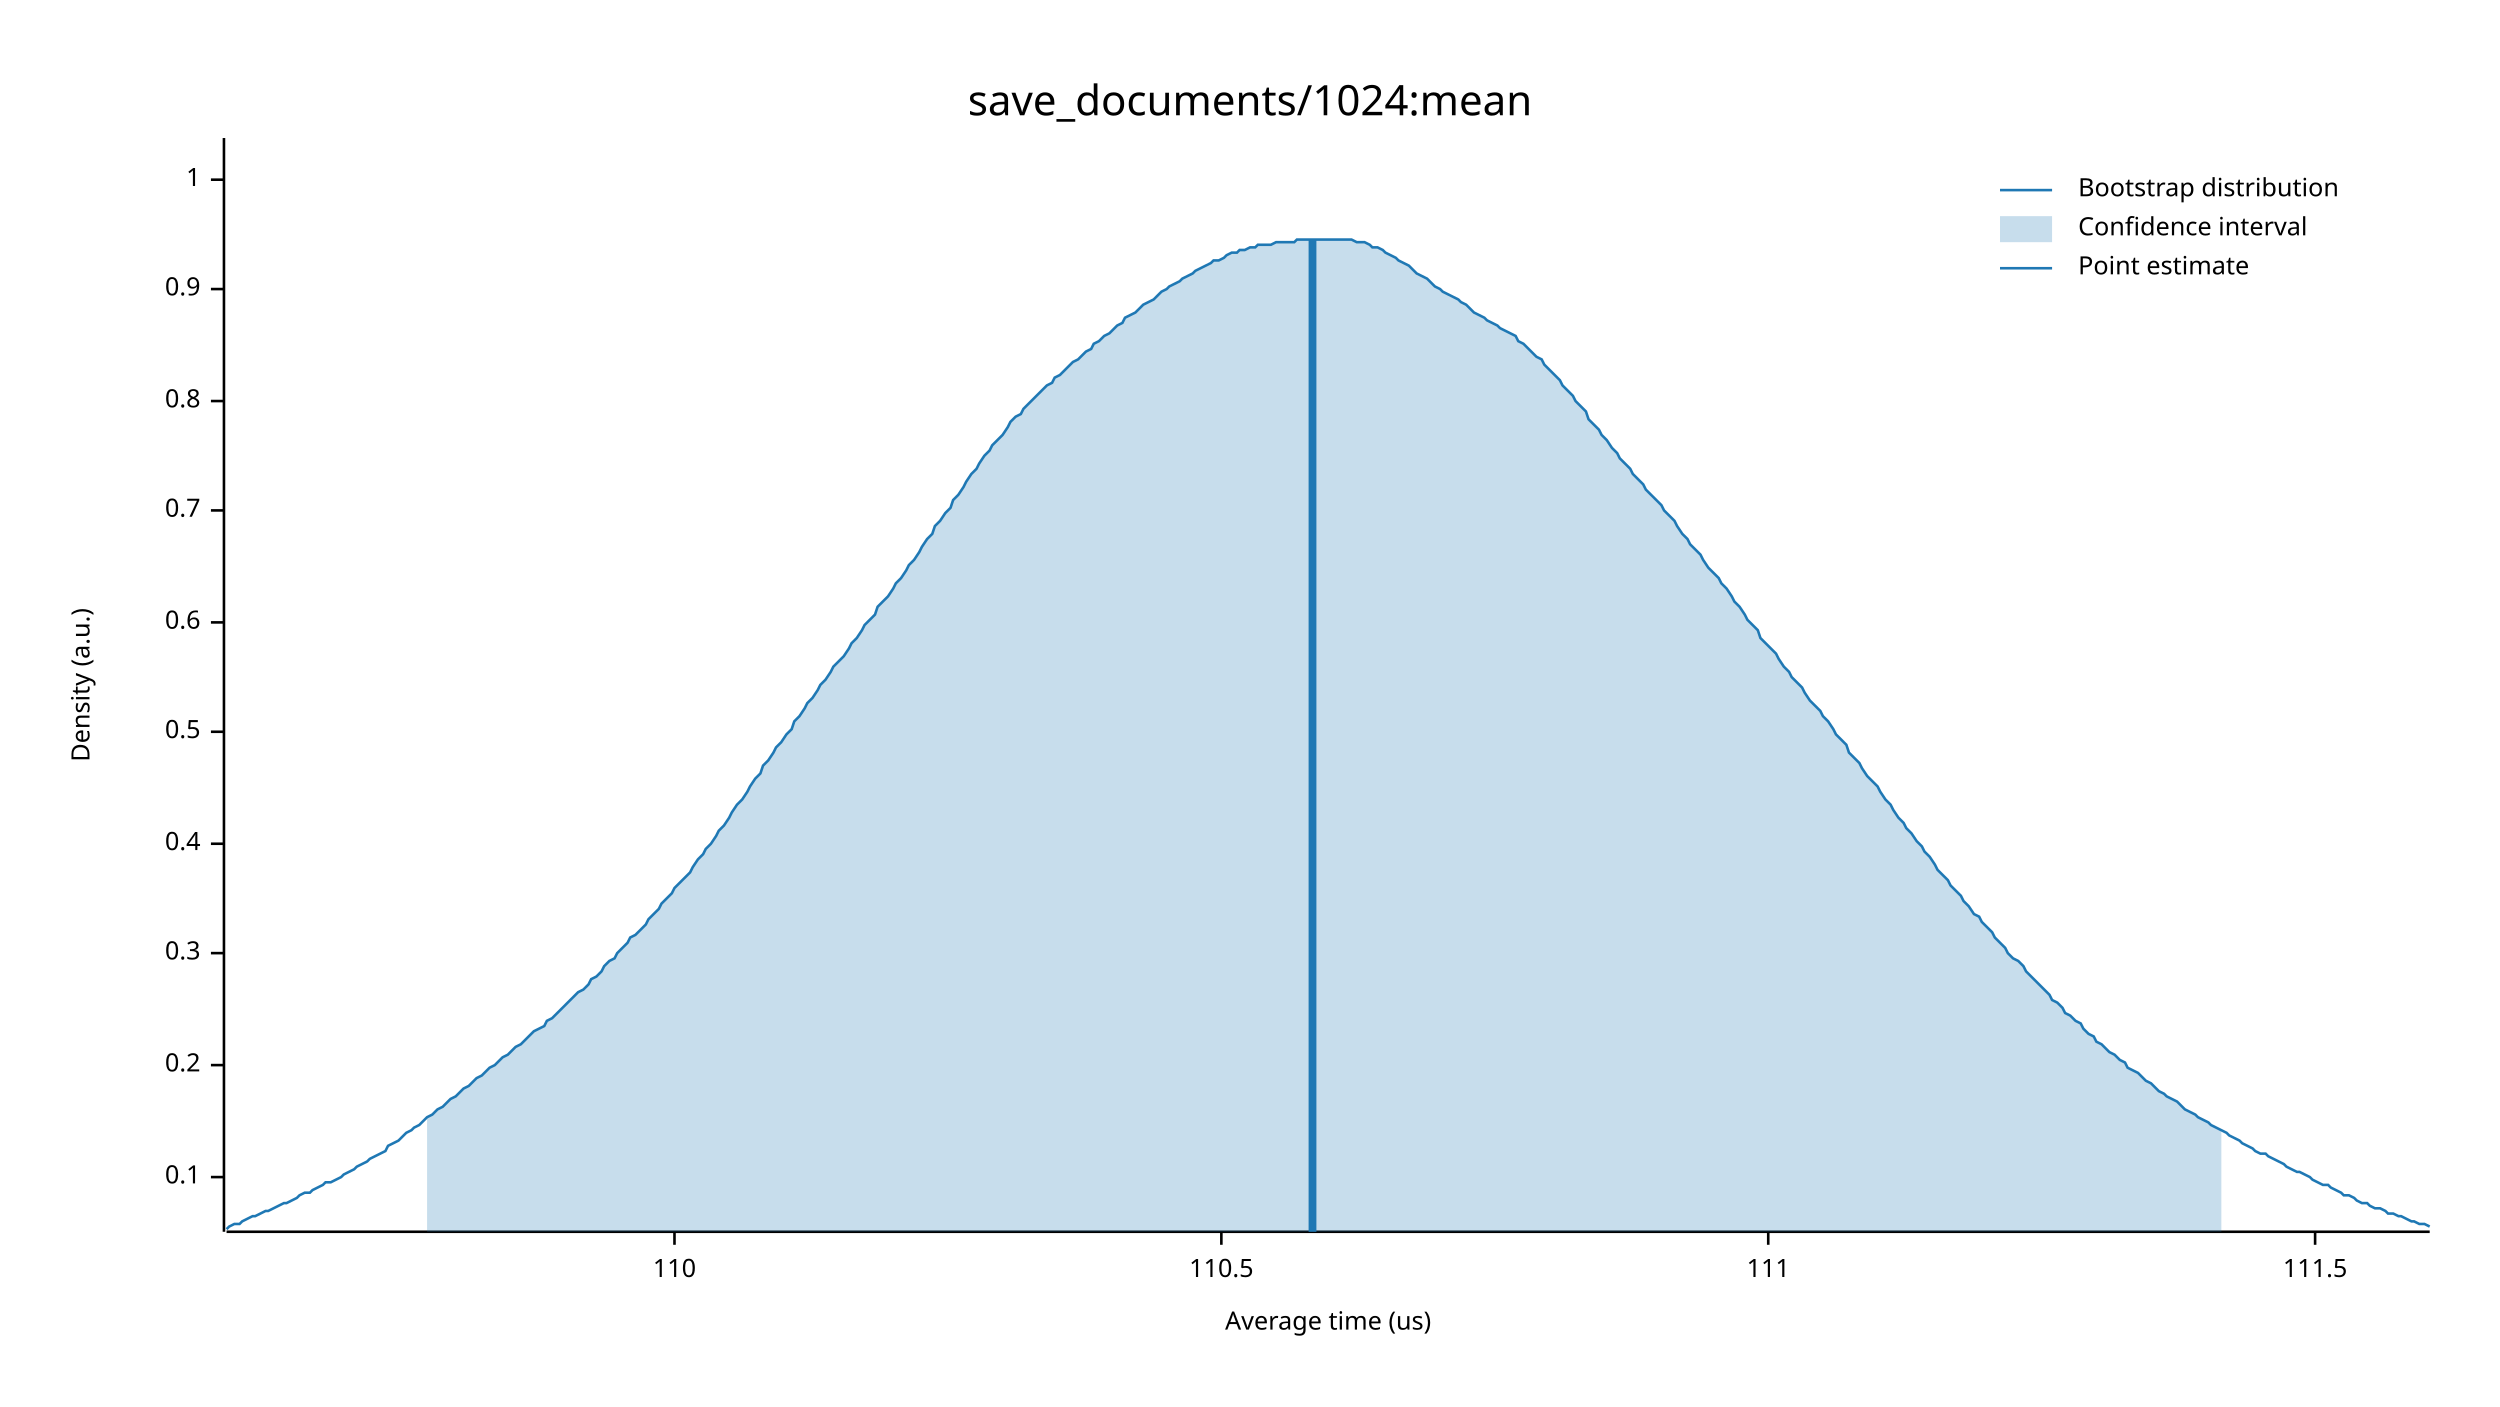
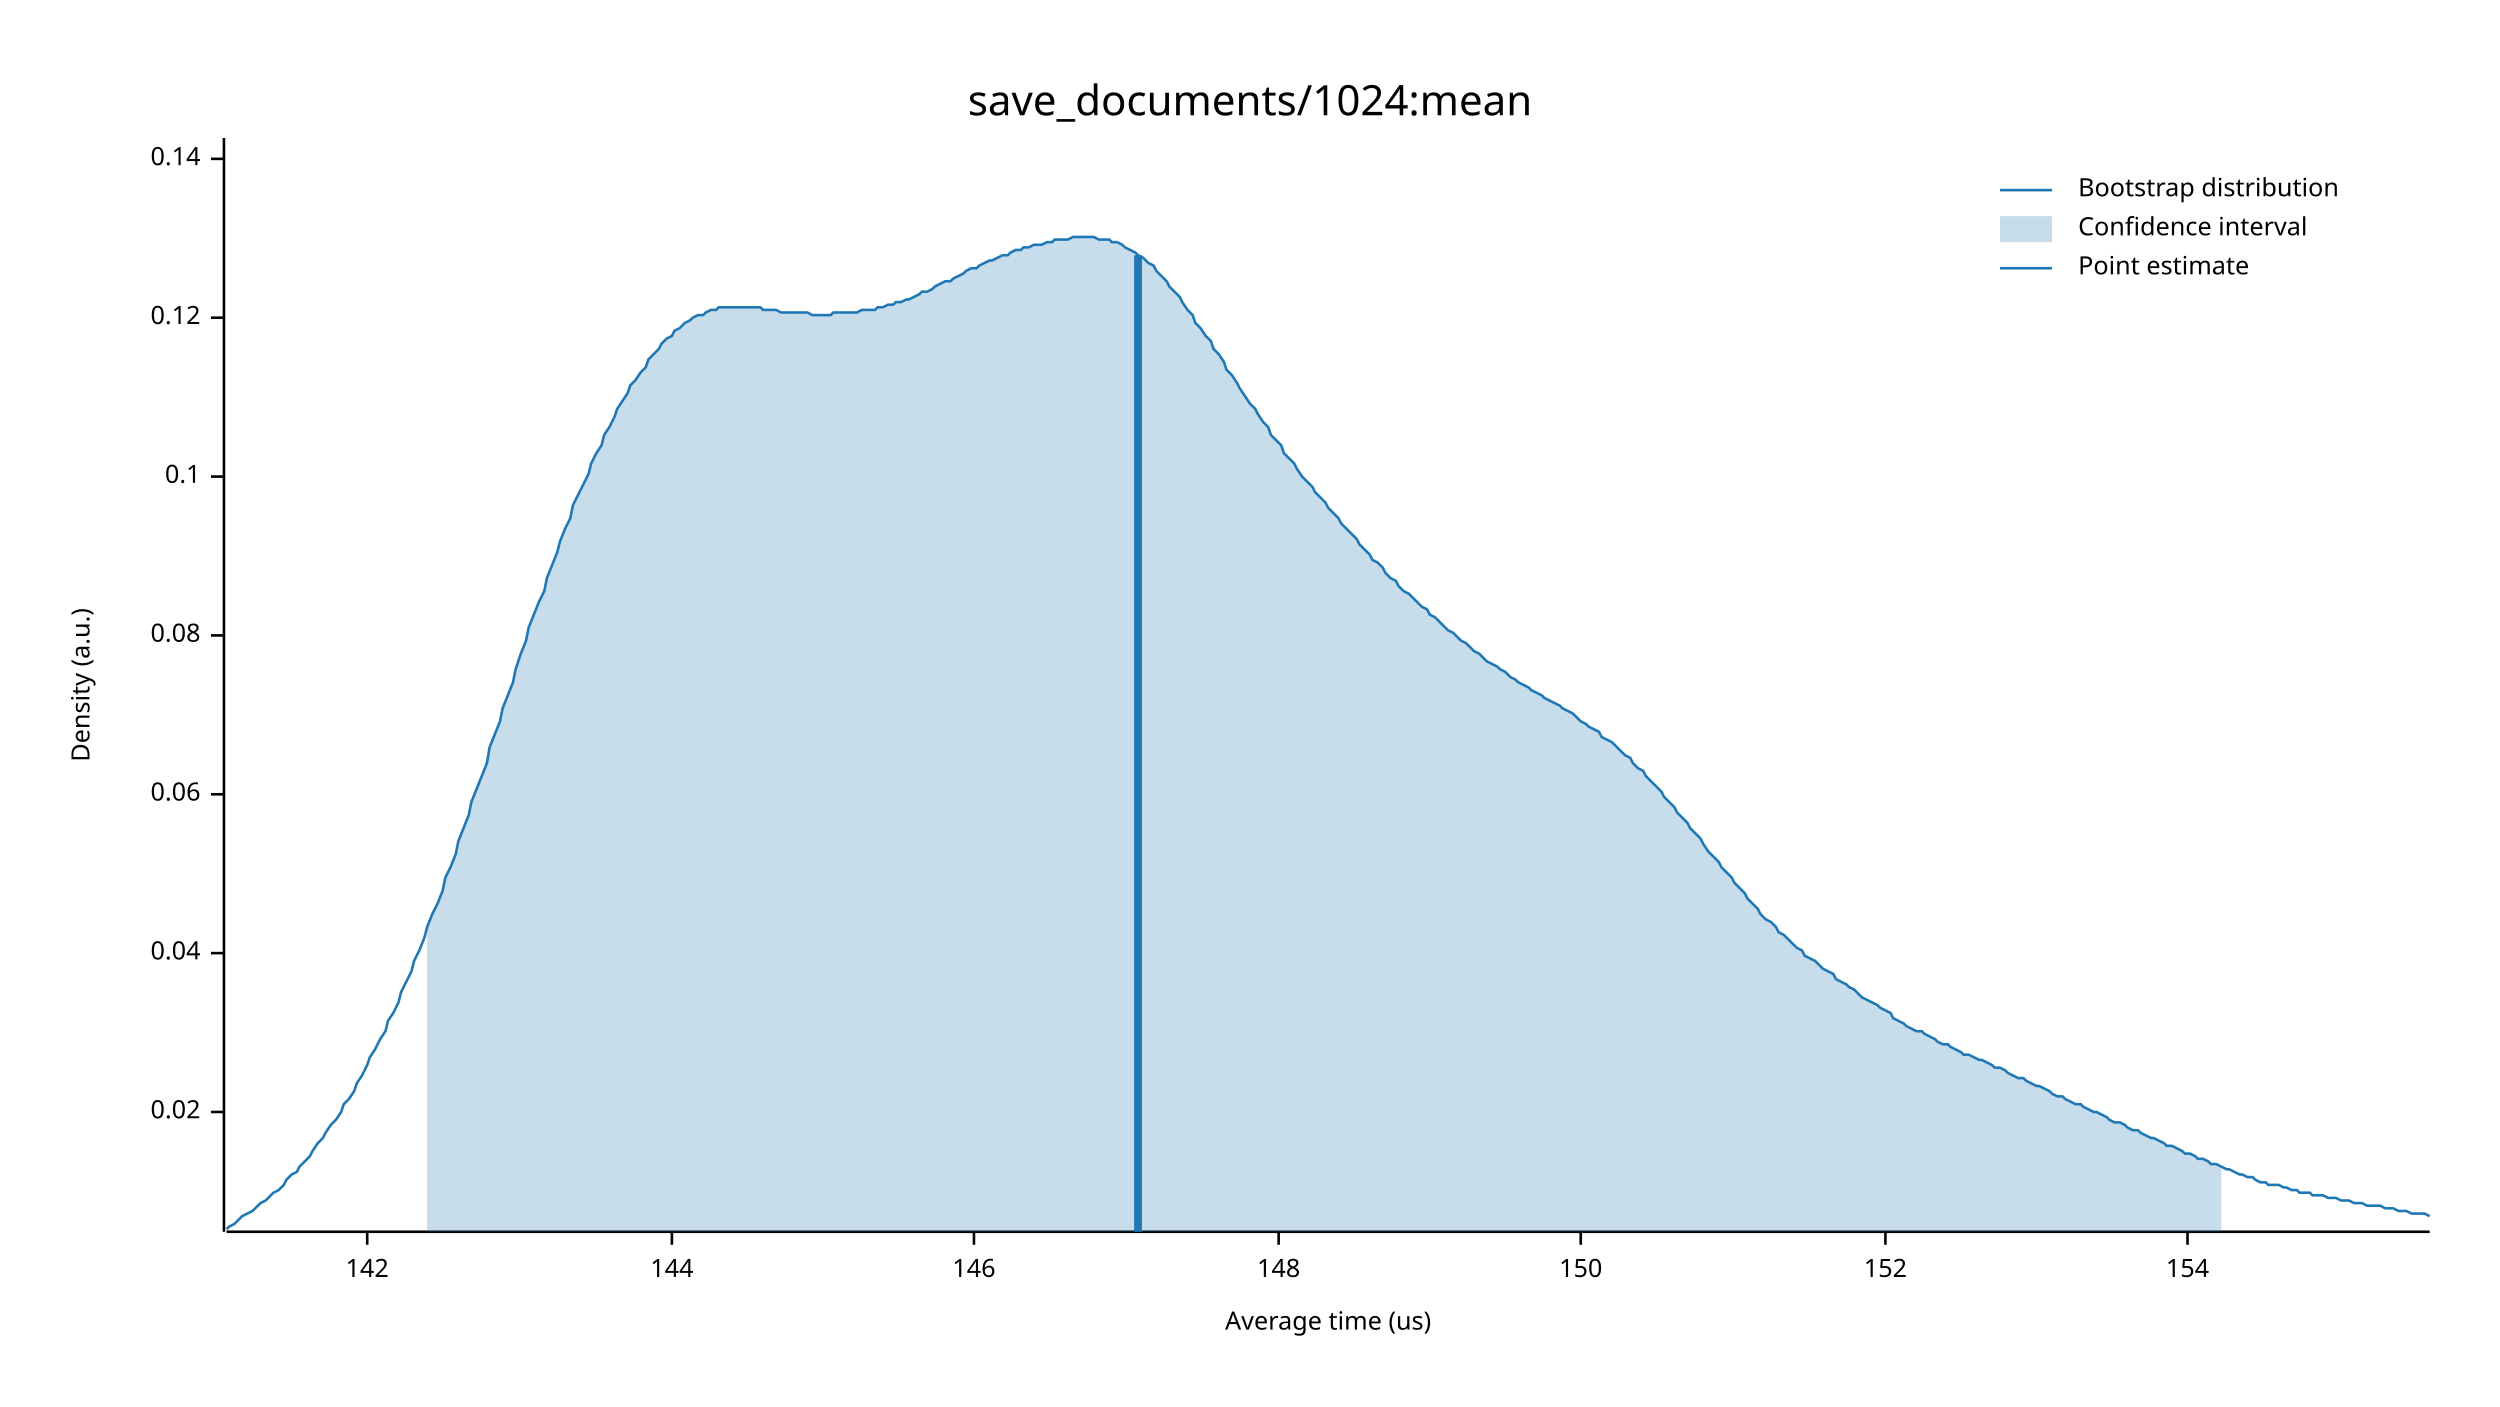
<svg xmlns="http://www.w3.org/2000/svg" width="960" height="540" viewBox="0 0 960 540">
  <text x="480" y="32" dy="0.76em" text-anchor="middle" font-family="sans-serif" font-size="16.129" opacity="1" fill="#000000">
save_documents/1024:mean
</text>
  <text x="27" y="263" dy="0.76em" text-anchor="middle" font-family="sans-serif" font-size="9.677" opacity="1" fill="#000000" transform="rotate(270, 27, 263)">
Density (a.u.)
</text>
  <text x="510" y="513" dy="-0.5ex" text-anchor="middle" font-family="sans-serif" font-size="9.677" opacity="1" fill="#000000">
Average time (us)
</text>
  <polyline fill="none" opacity="1" stroke="#000000" stroke-width="1" points="86,53 86,473 " />
-   <text x="77" y="452" dy="0.5ex" text-anchor="end" font-family="sans-serif" font-size="9.677" opacity="1" fill="#000000">
+   <text x="77" y="427" dy="0.5ex" text-anchor="end" font-family="sans-serif" font-size="9.677" opacity="1" fill="#000000">
+ 0.02
+ </text>
+   <polyline fill="none" opacity="1" stroke="#000000" stroke-width="1" points="81,427 86,427 " />
+   <text x="77" y="366" dy="0.5ex" text-anchor="end" font-family="sans-serif" font-size="9.677" opacity="1" fill="#000000">
+ 0.04
+ </text>
+   <polyline fill="none" opacity="1" stroke="#000000" stroke-width="1" points="81,366 86,366 " />
+   <text x="77" y="305" dy="0.5ex" text-anchor="end" font-family="sans-serif" font-size="9.677" opacity="1" fill="#000000">
+ 0.06
+ </text>
+   <polyline fill="none" opacity="1" stroke="#000000" stroke-width="1" points="81,305 86,305 " />
+   <text x="77" y="244" dy="0.5ex" text-anchor="end" font-family="sans-serif" font-size="9.677" opacity="1" fill="#000000">
+ 0.08
+ </text>
+   <polyline fill="none" opacity="1" stroke="#000000" stroke-width="1" points="81,244 86,244 " />
+   <text x="77" y="183" dy="0.5ex" text-anchor="end" font-family="sans-serif" font-size="9.677" opacity="1" fill="#000000">
0.1
</text>
-   <polyline fill="none" opacity="1" stroke="#000000" stroke-width="1" points="81,452 86,452 " />
-   <text x="77" y="409" dy="0.5ex" text-anchor="end" font-family="sans-serif" font-size="9.677" opacity="1" fill="#000000">
- 0.2
+   <polyline fill="none" opacity="1" stroke="#000000" stroke-width="1" points="81,183 86,183 " />
+   <text x="77" y="122" dy="0.5ex" text-anchor="end" font-family="sans-serif" font-size="9.677" opacity="1" fill="#000000">
+ 0.12
</text>
-   <polyline fill="none" opacity="1" stroke="#000000" stroke-width="1" points="81,409 86,409 " />
-   <text x="77" y="366" dy="0.5ex" text-anchor="end" font-family="sans-serif" font-size="9.677" opacity="1" fill="#000000">
- 0.3
+   <polyline fill="none" opacity="1" stroke="#000000" stroke-width="1" points="81,122 86,122 " />
+   <text x="77" y="61" dy="0.5ex" text-anchor="end" font-family="sans-serif" font-size="9.677" opacity="1" fill="#000000">
+ 0.14
</text>
-   <polyline fill="none" opacity="1" stroke="#000000" stroke-width="1" points="81,366 86,366 " />
-   <text x="77" y="324" dy="0.5ex" text-anchor="end" font-family="sans-serif" font-size="9.677" opacity="1" fill="#000000">
- 0.4
+   <polyline fill="none" opacity="1" stroke="#000000" stroke-width="1" points="81,61 86,61 " />
+   <polyline fill="none" opacity="1" stroke="#000000" stroke-width="1" points="87,473 933,473 " />
+   <text x="141" y="483" dy="0.76em" text-anchor="middle" font-family="sans-serif" font-size="9.677" opacity="1" fill="#000000">
+ 142
</text>
-   <polyline fill="none" opacity="1" stroke="#000000" stroke-width="1" points="81,324 86,324 " />
-   <text x="77" y="281" dy="0.5ex" text-anchor="end" font-family="sans-serif" font-size="9.677" opacity="1" fill="#000000">
- 0.5
+   <polyline fill="none" opacity="1" stroke="#000000" stroke-width="1" points="141,473 141,478 " />
+   <text x="258" y="483" dy="0.76em" text-anchor="middle" font-family="sans-serif" font-size="9.677" opacity="1" fill="#000000">
+ 144
</text>
-   <polyline fill="none" opacity="1" stroke="#000000" stroke-width="1" points="81,281 86,281 " />
-   <text x="77" y="239" dy="0.5ex" text-anchor="end" font-family="sans-serif" font-size="9.677" opacity="1" fill="#000000">
- 0.6
+   <polyline fill="none" opacity="1" stroke="#000000" stroke-width="1" points="258,473 258,478 " />
+   <text x="374" y="483" dy="0.76em" text-anchor="middle" font-family="sans-serif" font-size="9.677" opacity="1" fill="#000000">
+ 146
</text>
-   <polyline fill="none" opacity="1" stroke="#000000" stroke-width="1" points="81,239 86,239 " />
-   <text x="77" y="196" dy="0.5ex" text-anchor="end" font-family="sans-serif" font-size="9.677" opacity="1" fill="#000000">
- 0.7
+   <polyline fill="none" opacity="1" stroke="#000000" stroke-width="1" points="374,473 374,478 " />
+   <text x="491" y="483" dy="0.76em" text-anchor="middle" font-family="sans-serif" font-size="9.677" opacity="1" fill="#000000">
+ 148
</text>
-   <polyline fill="none" opacity="1" stroke="#000000" stroke-width="1" points="81,196 86,196 " />
-   <text x="77" y="154" dy="0.5ex" text-anchor="end" font-family="sans-serif" font-size="9.677" opacity="1" fill="#000000">
- 0.8
+   <polyline fill="none" opacity="1" stroke="#000000" stroke-width="1" points="491,473 491,478 " />
+   <text x="607" y="483" dy="0.76em" text-anchor="middle" font-family="sans-serif" font-size="9.677" opacity="1" fill="#000000">
+ 150
</text>
-   <polyline fill="none" opacity="1" stroke="#000000" stroke-width="1" points="81,154 86,154 " />
-   <text x="77" y="111" dy="0.5ex" text-anchor="end" font-family="sans-serif" font-size="9.677" opacity="1" fill="#000000">
- 0.9
+   <polyline fill="none" opacity="1" stroke="#000000" stroke-width="1" points="607,473 607,478 " />
+   <text x="724" y="483" dy="0.76em" text-anchor="middle" font-family="sans-serif" font-size="9.677" opacity="1" fill="#000000">
+ 152
</text>
-   <polyline fill="none" opacity="1" stroke="#000000" stroke-width="1" points="81,111 86,111 " />
-   <text x="77" y="69" dy="0.5ex" text-anchor="end" font-family="sans-serif" font-size="9.677" opacity="1" fill="#000000">
- 1
+   <polyline fill="none" opacity="1" stroke="#000000" stroke-width="1" points="724,473 724,478 " />
+   <text x="840" y="483" dy="0.76em" text-anchor="middle" font-family="sans-serif" font-size="9.677" opacity="1" fill="#000000">
+ 154
</text>
-   <polyline fill="none" opacity="1" stroke="#000000" stroke-width="1" points="81,69 86,69 " />
-   <polyline fill="none" opacity="1" stroke="#000000" stroke-width="1" points="87,473 933,473 " />
-   <text x="259" y="483" dy="0.76em" text-anchor="middle" font-family="sans-serif" font-size="9.677" opacity="1" fill="#000000">
- 110
- </text>
-   <polyline fill="none" opacity="1" stroke="#000000" stroke-width="1" points="259,473 259,478 " />
-   <text x="469" y="483" dy="0.76em" text-anchor="middle" font-family="sans-serif" font-size="9.677" opacity="1" fill="#000000">
- 110.5
- </text>
-   <polyline fill="none" opacity="1" stroke="#000000" stroke-width="1" points="469,473 469,478 " />
-   <text x="679" y="483" dy="0.76em" text-anchor="middle" font-family="sans-serif" font-size="9.677" opacity="1" fill="#000000">
- 111
- </text>
-   <polyline fill="none" opacity="1" stroke="#000000" stroke-width="1" points="679,473 679,478 " />
-   <text x="889" y="483" dy="0.76em" text-anchor="middle" font-family="sans-serif" font-size="9.677" opacity="1" fill="#000000">
- 111.5
- </text>
-   <polyline fill="none" opacity="1" stroke="#000000" stroke-width="1" points="889,473 889,478 " />
-   <polyline fill="none" opacity="1" stroke="#1F78B4" stroke-width="1" points="87,472 88,471 90,470 92,470 93,469 95,468 97,467 98,467 100,466 102,465 103,465 105,464 107,463 109,462 110,462 112,461 114,460 115,459 117,458 119,458 120,457 122,456 124,455 125,454 127,454 129,453 131,452 132,451 134,450 136,449 137,448 139,447 141,446 142,445 144,444 146,443 148,442 149,440 151,439 153,438 154,437 156,435 158,434 159,433 161,432 163,430 164,429 166,428 168,426 170,425 171,424 173,422 175,421 176,420 178,418 180,417 181,416 183,414 185,413 187,411 188,410 190,409 192,407 193,406 195,405 197,403 198,402 200,401 202,399 203,398 205,396 207,395 209,394 210,392 212,391 214,389 215,388 217,386 219,384 220,383 222,381 224,380 226,378 227,376 229,375 231,373 232,371 234,369 236,368 237,366 239,364 241,362 242,360 244,359 246,357 248,355 249,353 251,351 253,349 254,347 256,345 258,343 259,341 261,339 263,337 265,335 266,333 268,330 270,328 271,326 273,324 275,321 276,319 278,317 280,314 281,312 283,309 285,307 287,304 288,302 290,299 292,297 293,294 295,292 297,289 298,287 300,285 302,282 304,280 305,277 307,275 309,272 310,270 312,268 314,265 315,263 317,261 319,258 320,256 322,254 324,252 326,249 327,247 329,245 331,242 332,240 334,238 336,236 337,233 339,231 341,229 343,226 344,224 346,222 348,219 349,217 351,215 353,212 354,210 356,207 358,205 359,202 361,200 363,197 365,195 366,192 368,190 370,187 371,185 373,182 375,180 376,178 378,175 380,173 381,171 383,169 385,167 387,164 388,162 390,160 392,159 393,157 395,155 397,153 398,152 400,150 402,148 404,147 405,145 407,144 409,142 410,141 412,139 414,138 415,137 417,135 419,134 420,132 422,131 424,129 426,128 427,127 429,125 431,124 432,122 434,121 436,120 437,119 439,117 441,116 443,115 444,114 446,112 448,111 449,110 451,109 453,108 454,107 456,106 458,105 459,104 461,103 463,102 465,101 466,100 468,100 470,99 471,98 473,97 475,97 476,96 478,96 480,95 482,95 483,94 485,94 487,94 488,94 490,93 492,93 493,93 495,93 497,93 498,92 500,92 502,92 504,92 505,92 507,92 509,92 510,92 512,92 514,92 515,92 517,92 519,92 521,93 522,93 524,93 526,94 527,95 529,95 531,96 532,97 534,98 536,99 537,100 539,101 541,102 543,104 544,105 546,106 548,107 549,108 551,110 553,111 554,112 556,113 558,114 560,115 561,116 563,117 565,119 566,120 568,121 570,122 571,123 573,124 575,125 576,126 578,127 580,128 582,129 583,131 585,132 587,134 588,135 590,137 592,138 593,140 595,142 597,144 599,146 600,148 602,150 604,152 605,154 607,156 609,158 610,161 612,163 614,165 615,167 617,169 619,172 621,174 622,176 624,178 626,180 627,182 629,184 631,186 632,188 634,190 636,192 638,194 639,196 641,198 643,200 644,202 646,205 648,207 649,209 651,211 653,213 654,215 656,218 658,220 660,222 661,224 663,226 665,229 666,231 668,233 670,236 671,238 673,240 675,242 676,245 678,247 680,249 682,251 683,253 685,256 687,258 688,260 690,262 692,264 693,266 695,269 697,271 699,273 700,275 702,277 704,280 705,282 707,284 709,286 710,289 712,291 714,293 715,295 717,298 719,300 721,302 722,304 724,307 726,309 727,311 729,314 731,316 732,318 734,320 736,323 738,325 739,327 741,329 743,332 744,334 746,336 748,338 749,340 751,342 753,344 754,346 756,348 758,351 760,352 761,354 763,356 765,358 766,360 768,362 770,364 771,366 773,368 775,369 777,371 778,373 780,375 782,377 783,378 785,380 787,382 788,384 790,385 792,387 793,389 795,390 797,392 799,393 800,395 802,397 804,398 805,400 807,401 809,403 810,404 812,405 814,407 816,408 817,410 819,411 821,412 822,413 824,415 826,416 827,417 829,419 831,420 832,421 834,422 836,423 838,425 839,426 841,427 843,428 844,429 846,430 848,431 849,432 851,433 853,434 855,435 856,436 858,437 860,438 861,439 863,440 865,441 866,442 868,443 870,443 871,444 873,445 875,446 877,447 878,448 880,449 882,450 883,450 885,451 887,452 888,453 890,454 892,455 894,455 895,456 897,457 899,458 900,459 902,459 904,460 905,461 907,462 909,462 910,463 912,464 914,464 916,465 917,466 919,466 921,467 922,467 924,468 926,469 927,469 929,470 931,470 933,471 " />
-   <polygon opacity="0.25" fill="#1F78B4" points="164,429 166,428 168,426 170,425 171,424 173,422 175,421 176,420 178,418 180,417 181,416 183,414 185,413 187,411 188,410 190,409 192,407 193,406 195,405 197,403 198,402 200,401 202,399 203,398 205,396 207,395 209,394 210,392 212,391 214,389 215,388 217,386 219,384 220,383 222,381 224,380 226,378 227,376 229,375 231,373 232,371 234,369 236,368 237,366 239,364 241,362 242,360 244,359 246,357 248,355 249,353 251,351 253,349 254,347 256,345 258,343 259,341 261,339 263,337 265,335 266,333 268,330 270,328 271,326 273,324 275,321 276,319 278,317 280,314 281,312 283,309 285,307 287,304 288,302 290,299 292,297 293,294 295,292 297,289 298,287 300,285 302,282 304,280 305,277 307,275 309,272 310,270 312,268 314,265 315,263 317,261 319,258 320,256 322,254 324,252 326,249 327,247 329,245 331,242 332,240 334,238 336,236 337,233 339,231 341,229 343,226 344,224 346,222 348,219 349,217 351,215 353,212 354,210 356,207 358,205 359,202 361,200 363,197 365,195 366,192 368,190 370,187 371,185 373,182 375,180 376,178 378,175 380,173 381,171 383,169 385,167 387,164 388,162 390,160 392,159 393,157 395,155 397,153 398,152 400,150 402,148 404,147 405,145 407,144 409,142 410,141 412,139 414,138 415,137 417,135 419,134 420,132 422,131 424,129 426,128 427,127 429,125 431,124 432,122 434,121 436,120 437,119 439,117 441,116 443,115 444,114 446,112 448,111 449,110 451,109 453,108 454,107 456,106 458,105 459,104 461,103 463,102 465,101 466,100 468,100 470,99 471,98 473,97 475,97 476,96 478,96 480,95 482,95 483,94 485,94 487,94 488,94 490,93 492,93 493,93 495,93 497,93 498,92 500,92 502,92 504,92 505,92 507,92 509,92 510,92 512,92 514,92 515,92 517,92 519,92 521,93 522,93 524,93 526,94 527,95 529,95 531,96 532,97 534,98 536,99 537,100 539,101 541,102 543,104 544,105 546,106 548,107 549,108 551,110 553,111 554,112 556,113 558,114 560,115 561,116 563,117 565,119 566,120 568,121 570,122 571,123 573,124 575,125 576,126 578,127 580,128 582,129 583,131 585,132 587,134 588,135 590,137 592,138 593,140 595,142 597,144 599,146 600,148 602,150 604,152 605,154 607,156 609,158 610,161 612,163 614,165 615,167 617,169 619,172 621,174 622,176 624,178 626,180 627,182 629,184 631,186 632,188 634,190 636,192 638,194 639,196 641,198 643,200 644,202 646,205 648,207 649,209 651,211 653,213 654,215 656,218 658,220 660,222 661,224 663,226 665,229 666,231 668,233 670,236 671,238 673,240 675,242 676,245 678,247 680,249 682,251 683,253 685,256 687,258 688,260 690,262 692,264 693,266 695,269 697,271 699,273 700,275 702,277 704,280 705,282 707,284 709,286 710,289 712,291 714,293 715,295 717,298 719,300 721,302 722,304 724,307 726,309 727,311 729,314 731,316 732,318 734,320 736,323 738,325 739,327 741,329 743,332 744,334 746,336 748,338 749,340 751,342 753,344 754,346 756,348 758,351 760,352 761,354 763,356 765,358 766,360 768,362 770,364 771,366 773,368 775,369 777,371 778,373 780,375 782,377 783,378 785,380 787,382 788,384 790,385 792,387 793,389 795,390 797,392 799,393 800,395 802,397 804,398 805,400 807,401 809,403 810,404 812,405 814,407 816,408 817,410 819,411 821,412 822,413 824,415 826,416 827,417 829,419 831,420 832,421 834,422 836,423 838,425 839,426 841,427 843,428 844,429 846,430 848,431 849,432 851,433 853,434 853,473 164,473 " />
-   <polyline fill="none" opacity="1" stroke="#1F78B4" stroke-width="3" points="504,473 504,92 " />
+   <polyline fill="none" opacity="1" stroke="#000000" stroke-width="1" points="840,473 840,478 " />
+   <polyline fill="none" opacity="1" stroke="#1F78B4" stroke-width="1" points="87,472 88,471 90,470 92,468 93,467 95,466 97,465 98,464 100,462 102,461 103,460 105,458 107,457 109,455 110,453 112,451 114,450 115,448 117,446 119,444 120,442 122,439 124,437 125,435 127,432 129,430 131,427 132,424 134,422 136,419 137,416 139,413 141,409 142,406 144,403 146,399 148,396 149,392 151,389 153,385 154,381 156,377 158,373 159,369 161,365 163,360 164,356 166,351 168,347 170,342 171,337 173,333 175,328 176,323 178,318 180,313 181,308 183,303 185,298 187,293 188,287 190,282 192,277 193,272 195,267 197,262 198,257 200,251 202,246 203,241 205,236 207,231 209,227 210,222 212,217 214,212 215,208 217,203 219,199 220,194 222,190 224,186 226,182 227,178 229,174 231,171 232,167 234,164 236,160 237,157 239,154 241,151 242,148 244,146 246,143 248,141 249,138 251,136 253,134 254,132 256,130 258,129 259,127 261,126 263,124 265,123 266,122 268,121 270,121 271,120 273,119 275,119 276,118 278,118 280,118 281,118 283,118 285,118 287,118 288,118 290,118 292,118 293,119 295,119 297,119 298,119 300,120 302,120 304,120 305,120 307,120 309,120 310,120 312,121 314,121 315,121 317,121 319,121 320,120 322,120 324,120 326,120 327,120 329,120 331,119 332,119 334,119 336,119 337,118 339,118 341,117 343,117 344,116 346,116 348,115 349,115 351,114 353,113 354,112 356,112 358,111 359,110 361,109 363,108 365,108 366,107 368,106 370,105 371,104 373,103 375,103 376,102 378,101 380,100 381,100 383,99 385,98 387,98 388,97 390,96 392,96 393,95 395,95 397,94 398,94 400,94 402,93 404,93 405,92 407,92 409,92 410,92 412,91 414,91 415,91 417,91 419,91 420,91 422,92 424,92 426,92 427,93 429,93 431,94 432,95 434,96 436,97 437,98 439,99 441,101 443,102 444,104 446,106 448,108 449,110 451,112 453,114 454,116 456,119 458,121 459,124 461,126 463,129 465,131 466,134 468,136 470,139 471,142 473,144 475,147 476,149 478,152 480,155 482,157 483,159 485,162 487,164 488,167 490,169 492,171 493,174 495,176 497,178 498,180 500,183 502,185 504,187 505,189 507,191 509,193 510,195 512,197 514,199 515,201 517,203 519,205 521,207 522,209 524,211 526,213 527,215 529,216 531,218 532,220 534,222 536,223 537,225 539,227 541,228 543,230 544,231 546,233 548,234 549,236 551,237 553,239 554,240 556,242 558,243 560,245 561,246 563,247 565,249 566,250 568,251 570,253 571,254 573,255 575,256 576,257 578,258 580,260 582,261 583,262 585,263 587,264 588,265 590,266 592,267 593,268 595,269 597,270 599,271 600,272 602,273 604,274 605,275 607,277 609,278 610,279 612,280 614,281 615,283 617,284 619,285 621,287 622,288 624,290 626,291 627,293 629,295 631,296 632,298 634,300 636,302 638,304 639,306 641,308 643,310 644,312 646,314 648,316 649,318 651,320 653,322 654,324 656,327 658,329 660,331 661,333 663,335 665,337 666,339 668,341 670,343 671,345 673,347 675,349 676,351 678,353 680,354 682,356 683,358 685,359 687,361 688,362 690,364 692,365 693,367 695,368 697,369 699,371 700,372 702,373 704,374 705,376 707,377 709,378 710,379 712,380 714,382 715,383 717,384 719,385 721,386 722,387 724,388 726,389 727,391 729,392 731,393 732,394 734,395 736,396 738,396 739,397 741,398 743,399 744,400 746,401 748,401 749,402 751,403 753,404 754,405 756,405 758,406 760,407 761,407 763,408 765,409 766,410 768,410 770,411 771,412 773,413 775,414 777,414 778,415 780,416 782,417 783,417 785,418 787,419 788,420 790,421 792,421 793,422 795,423 797,424 799,424 800,425 802,426 804,427 805,427 807,428 809,429 810,430 812,431 814,431 816,432 817,433 819,434 821,434 822,435 824,436 826,437 827,437 829,438 831,439 832,440 834,440 836,441 838,442 839,443 841,443 843,444 844,445 846,445 848,446 849,447 851,447 853,448 855,449 856,449 858,450 860,451 861,451 863,452 865,452 866,453 868,454 870,454 871,455 873,455 875,455 877,456 878,456 880,457 882,457 883,458 885,458 887,458 888,459 890,459 892,459 894,460 895,460 897,460 899,461 900,461 902,461 904,462 905,462 907,462 909,463 910,463 912,463 914,463 916,464 917,464 919,464 921,465 922,465 924,465 926,466 927,466 929,466 931,466 933,467 " />
+   <polygon opacity="0.25" fill="#1F78B4" points="164,356 166,351 168,347 170,342 171,337 173,333 175,328 176,323 178,318 180,313 181,308 183,303 185,298 187,293 188,287 190,282 192,277 193,272 195,267 197,262 198,257 200,251 202,246 203,241 205,236 207,231 209,227 210,222 212,217 214,212 215,208 217,203 219,199 220,194 222,190 224,186 226,182 227,178 229,174 231,171 232,167 234,164 236,160 237,157 239,154 241,151 242,148 244,146 246,143 248,141 249,138 251,136 253,134 254,132 256,130 258,129 259,127 261,126 263,124 265,123 266,122 268,121 270,121 271,120 273,119 275,119 276,118 278,118 280,118 281,118 283,118 285,118 287,118 288,118 290,118 292,118 293,119 295,119 297,119 298,119 300,120 302,120 304,120 305,120 307,120 309,120 310,120 312,121 314,121 315,121 317,121 319,121 320,120 322,120 324,120 326,120 327,120 329,120 331,119 332,119 334,119 336,119 337,118 339,118 341,117 343,117 344,116 346,116 348,115 349,115 351,114 353,113 354,112 356,112 358,111 359,110 361,109 363,108 365,108 366,107 368,106 370,105 371,104 373,103 375,103 376,102 378,101 380,100 381,100 383,99 385,98 387,98 388,97 390,96 392,96 393,95 395,95 397,94 398,94 400,94 402,93 404,93 405,92 407,92 409,92 410,92 412,91 414,91 415,91 417,91 419,91 420,91 422,92 424,92 426,92 427,93 429,93 431,94 432,95 434,96 436,97 437,98 439,99 441,101 443,102 444,104 446,106 448,108 449,110 451,112 453,114 454,116 456,119 458,121 459,124 461,126 463,129 465,131 466,134 468,136 470,139 471,142 473,144 475,147 476,149 478,152 480,155 482,157 483,159 485,162 487,164 488,167 490,169 492,171 493,174 495,176 497,178 498,180 500,183 502,185 504,187 505,189 507,191 509,193 510,195 512,197 514,199 515,201 517,203 519,205 521,207 522,209 524,211 526,213 527,215 529,216 531,218 532,220 534,222 536,223 537,225 539,227 541,228 543,230 544,231 546,233 548,234 549,236 551,237 553,239 554,240 556,242 558,243 560,245 561,246 563,247 565,249 566,250 568,251 570,253 571,254 573,255 575,256 576,257 578,258 580,260 582,261 583,262 585,263 587,264 588,265 590,266 592,267 593,268 595,269 597,270 599,271 600,272 602,273 604,274 605,275 607,277 609,278 610,279 612,280 614,281 615,283 617,284 619,285 621,287 622,288 624,290 626,291 627,293 629,295 631,296 632,298 634,300 636,302 638,304 639,306 641,308 643,310 644,312 646,314 648,316 649,318 651,320 653,322 654,324 656,327 658,329 660,331 661,333 663,335 665,337 666,339 668,341 670,343 671,345 673,347 675,349 676,351 678,353 680,354 682,356 683,358 685,359 687,361 688,362 690,364 692,365 693,367 695,368 697,369 699,371 700,372 702,373 704,374 705,376 707,377 709,378 710,379 712,380 714,382 715,383 717,384 719,385 721,386 722,387 724,388 726,389 727,391 729,392 731,393 732,394 734,395 736,396 738,396 739,397 741,398 743,399 744,400 746,401 748,401 749,402 751,403 753,404 754,405 756,405 758,406 760,407 761,407 763,408 765,409 766,410 768,410 770,411 771,412 773,413 775,414 777,414 778,415 780,416 782,417 783,417 785,418 787,419 788,420 790,421 792,421 793,422 795,423 797,424 799,424 800,425 802,426 804,427 805,427 807,428 809,429 810,430 812,431 814,431 816,432 817,433 819,434 821,434 822,435 824,436 826,437 827,437 829,438 831,439 832,440 834,440 836,441 838,442 839,443 841,443 843,444 844,445 846,445 848,446 849,447 851,447 853,448 853,473 164,473 " />
+   <polyline fill="none" opacity="1" stroke="#1F78B4" stroke-width="3" points="437,473 437,98 " />
  <text x="798" y="68" dy="0.76em" text-anchor="start" font-family="sans-serif" font-size="9.677" opacity="1" fill="#000000">
Bootstrap distribution
</text>
  <text x="798" y="83" dy="0.76em" text-anchor="start" font-family="sans-serif" font-size="9.677" opacity="1" fill="#000000">
Confidence interval
</text>
  <text x="798" y="98" dy="0.76em" text-anchor="start" font-family="sans-serif" font-size="9.677" opacity="1" fill="#000000">
Point estimate
</text>
  <polyline fill="none" opacity="1" stroke="#1F78B4" stroke-width="1" points="768,73 788,73 " />
  <rect x="768" y="83" width="20" height="10" opacity="0.25" fill="#1F78B4" stroke="none" />
  <polyline fill="none" opacity="1" stroke="#1F78B4" stroke-width="1" points="768,103 788,103 " />
</svg>
